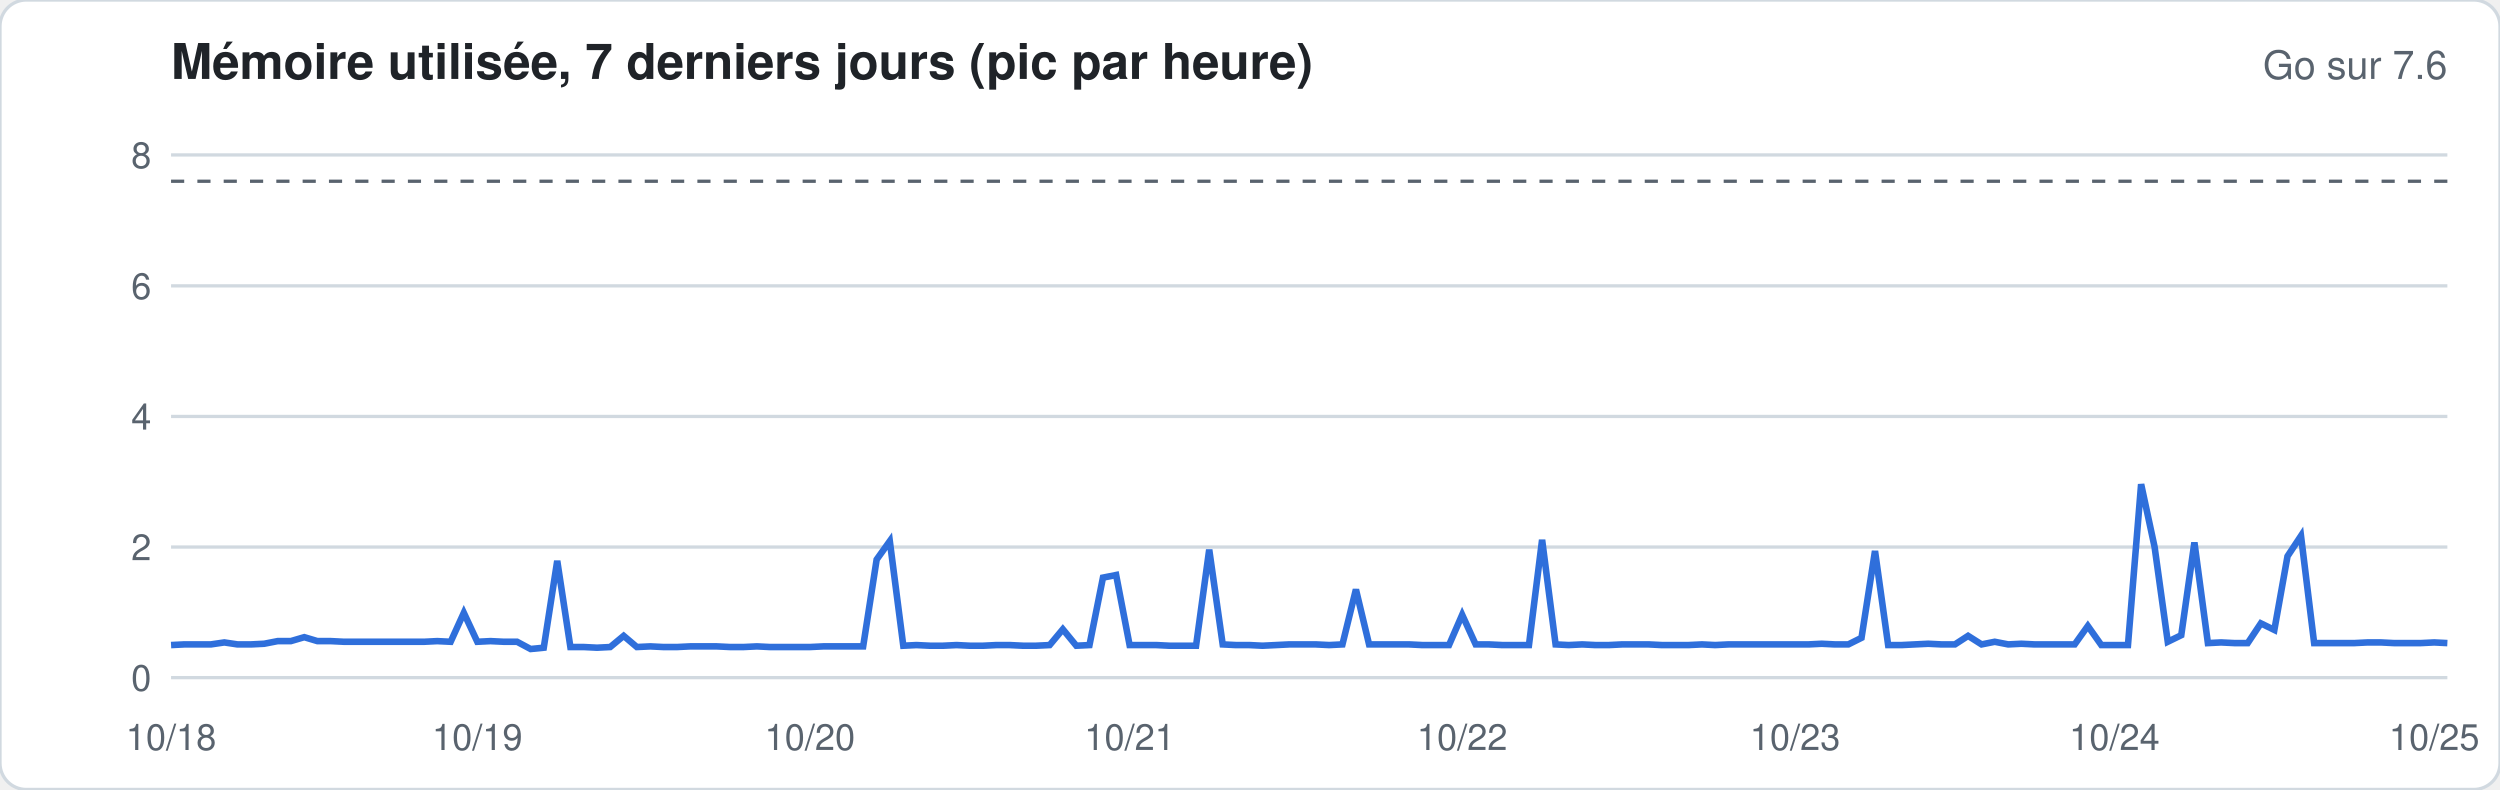
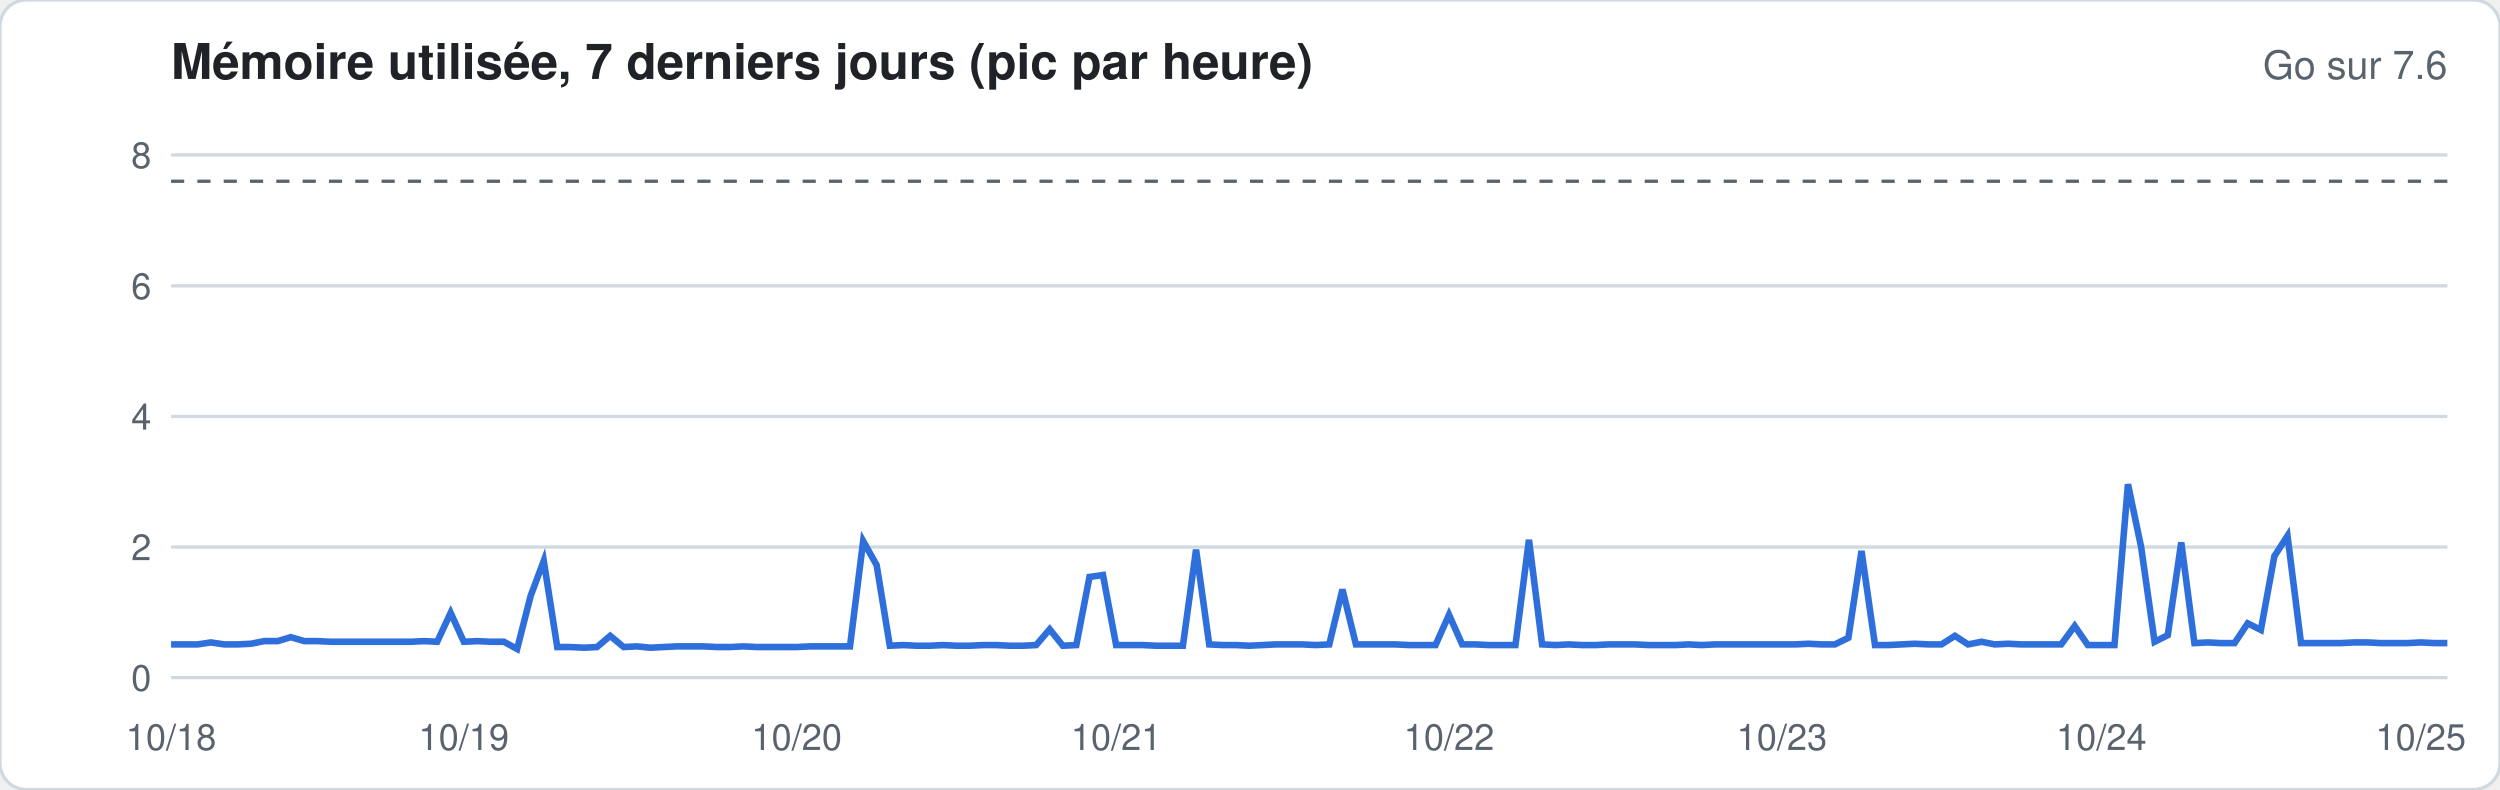
<svg xmlns="http://www.w3.org/2000/svg" width="760" height="240" viewBox="0 0 760 240" font-family="-apple-system,Segoe UI,Helvetica,Arial,sans-serif">
  <rect width="760" height="240" rx="8" fill="#ffffff" stroke="#d1d9e0" />
  <text x="52" y="24" font-size="15" font-weight="600" fill="#1f2328">Mémoire utilisée, 7 derniers jours (pic par heure)</text>
  <text x="744" y="24" font-size="12" fill="#59636e" text-anchor="end">Go sur 7.6</text>
  <line x1="52" x2="744" y1="206.0" y2="206.0" stroke="#d1d9e0" stroke-width="1" />
  <text x="46" y="210.0" font-size="11" fill="#59636e" text-anchor="end">0</text>
  <line x1="52" x2="744" y1="166.3" y2="166.3" stroke="#d1d9e0" stroke-width="1" />
  <text x="46" y="170.3" font-size="11" fill="#59636e" text-anchor="end">2</text>
  <line x1="52" x2="744" y1="126.6" y2="126.6" stroke="#d1d9e0" stroke-width="1" />
  <text x="46" y="130.6" font-size="11" fill="#59636e" text-anchor="end">4</text>
  <line x1="52" x2="744" y1="86.9" y2="86.9" stroke="#d1d9e0" stroke-width="1" />
  <text x="46" y="90.9" font-size="11" fill="#59636e" text-anchor="end">6</text>
  <line x1="52" x2="744" y1="47.1" y2="47.1" stroke="#d1d9e0" stroke-width="1" />
  <text x="46" y="51.1" font-size="11" fill="#59636e" text-anchor="end">8</text>
  <line x1="52" x2="744" y1="55.1" y2="55.1" stroke="#59636e" stroke-dasharray="4 4" />
-   <polyline fill="none" stroke="#2f6fdb" stroke-width="2" points="52.0,196.1 56.0,195.9 60.1,195.9 64.1,195.9 68.2,195.3 72.2,195.9 76.3,195.9 80.3,195.7 84.4,194.9 88.4,194.9 92.5,193.7 96.5,194.9 100.6,194.9 104.6,195.1 108.7,195.1 112.7,195.1 116.7,195.1 120.8,195.1 124.8,195.1 128.9,195.1 132.9,194.9 137.0,195.1 141.0,186.3 145.1,195.1 149.1,194.9 153.2,195.1 157.2,195.1 161.3,197.3 165.3,196.9 169.4,170.5 173.4,196.7 177.5,196.7 181.5,196.9 185.5,196.7 189.6,193.3 193.6,196.7 197.7,196.5 201.7,196.7 205.8,196.7 209.8,196.5 213.9,196.5 217.9,196.5 222.0,196.7 226.0,196.7 230.1,196.5 234.1,196.7 238.2,196.7 242.2,196.7 246.2,196.7 250.3,196.5 254.3,196.5 258.4,196.5 262.4,196.5 266.5,170.1 270.5,164.5 274.6,196.3 278.6,196.1 282.7,196.3 286.7,196.3 290.8,196.1 294.8,196.3 298.9,196.3 302.9,196.1 306.9,196.1 311.0,196.3 315.0,196.3 319.1,196.1 323.1,191.3 327.2,196.3 331.2,196.1 335.3,175.6 339.3,174.8 343.4,196.1 347.4,196.1 351.5,196.1 355.5,196.3 359.6,196.3 363.6,196.3 367.6,167.1 371.7,195.9 375.7,196.1 379.8,196.1 383.8,196.3 387.9,196.1 391.9,195.9 396.0,195.9 400.0,195.9 404.1,196.1 408.1,195.9 412.2,179.2 416.2,195.9 420.3,195.9 424.3,195.9 428.4,195.9 432.4,196.1 436.4,196.1 440.5,196.1 444.5,186.9 448.6,195.9 452.6,195.9 456.7,196.1 460.7,196.1 464.8,196.1 468.8,164.1 472.9,195.9 476.9,196.1 481.0,195.9 485.0,196.1 489.1,196.1 493.1,195.9 497.1,195.9 501.2,195.9 505.2,196.1 509.3,196.1 513.3,196.1 517.4,195.9 521.4,196.1 525.5,195.9 529.5,195.9 533.6,195.9 537.6,195.9 541.7,195.9 545.7,195.9 549.8,195.9 553.8,195.7 557.8,195.9 561.9,195.9 565.9,193.9 570.0,167.5 574.0,196.1 578.1,196.1 582.1,195.9 586.2,195.7 590.2,195.9 594.3,195.9 598.3,193.3 602.4,195.9 606.4,195.1 610.5,195.9 614.5,195.7 618.5,195.9 622.6,195.9 626.6,195.9 630.7,195.9 634.7,190.3 638.8,196.1 642.8,196.1 646.9,196.1 650.9,147.2 655.0,166.3 659.0,195.1 663.1,193.1 667.1,164.9 671.2,195.5 675.2,195.3 679.3,195.5 683.3,195.5 687.3,189.5 691.4,191.5 695.4,169.1 699.5,162.9 703.5,195.5 707.6,195.5 711.6,195.5 715.7,195.5 719.7,195.3 723.8,195.3 727.8,195.5 731.9,195.5 735.9,195.5 740.0,195.3 744.0,195.5" />
+   <polyline fill="none" stroke="#2f6fdb" stroke-width="2" points="52.0,195.9 56.0,195.9 60.1,195.9 64.1,195.3 68.2,195.9 72.2,195.9 76.3,195.7 80.3,194.9 84.4,194.9 88.4,193.7 92.5,194.9 96.5,194.9 100.6,195.1 104.6,195.1 108.7,195.1 112.7,195.1 116.7,195.1 120.8,195.1 124.8,195.1 128.9,194.9 132.9,195.1 137.0,186.3 141.0,195.1 145.1,194.9 149.1,195.1 153.2,195.1 157.2,197.3 161.3,181.2 165.3,170.5 169.4,196.7 173.4,196.7 177.5,196.9 181.5,196.7 185.5,193.3 189.6,196.7 193.6,196.5 197.7,196.9 201.7,196.7 205.8,196.5 209.8,196.5 213.9,196.5 217.9,196.7 222.0,196.7 226.0,196.5 230.1,196.7 234.1,196.7 238.2,196.7 242.2,196.7 246.2,196.5 250.3,196.5 254.3,196.5 258.4,196.5 262.4,164.5 266.5,171.8 270.5,196.3 274.6,196.1 278.6,196.3 282.7,196.3 286.7,196.1 290.8,196.3 294.8,196.3 298.9,196.1 302.9,196.1 306.9,196.3 311.0,196.3 315.0,196.1 319.1,191.3 323.1,196.3 327.2,196.1 331.2,175.4 335.3,174.8 339.3,196.1 343.4,196.1 347.4,196.1 351.5,196.3 355.5,196.3 359.6,196.3 363.6,167.1 367.6,195.9 371.7,196.1 375.7,196.1 379.8,196.3 383.8,196.1 387.9,195.9 391.9,195.9 396.0,195.9 400.0,196.1 404.1,195.9 408.1,179.2 412.2,195.9 416.2,195.9 420.3,195.9 424.3,195.9 428.4,196.1 432.4,196.1 436.4,196.1 440.5,186.9 444.5,195.9 448.6,195.9 452.6,196.1 456.7,196.1 460.7,196.1 464.8,164.1 468.8,195.9 472.9,196.1 476.9,195.9 481.0,196.1 485.0,196.1 489.1,195.9 493.1,195.9 497.1,195.9 501.2,196.1 505.2,196.1 509.3,196.1 513.3,195.9 517.4,196.1 521.4,195.9 525.5,195.9 529.5,195.9 533.6,195.9 537.6,195.9 541.7,195.9 545.7,195.9 549.8,195.7 553.8,195.9 557.8,195.9 561.9,193.9 565.9,167.5 570.0,196.1 574.0,196.1 578.1,195.9 582.1,195.7 586.2,195.9 590.2,195.9 594.3,193.3 598.3,195.9 602.4,195.1 606.4,195.9 610.5,195.7 614.5,195.9 618.5,195.9 622.6,195.9 626.6,195.9 630.7,190.3 634.7,196.1 638.8,196.1 642.8,196.1 646.9,147.2 650.9,166.3 655.0,195.1 659.0,193.1 663.1,164.9 667.1,195.5 671.2,195.3 675.2,195.5 679.3,195.5 683.3,189.5 687.3,191.5 691.4,169.1 695.4,162.9 699.5,195.5 703.5,195.5 707.6,195.5 711.6,195.5 715.7,195.3 719.7,195.3 723.8,195.5 727.8,195.5 731.9,195.5 735.9,195.3 740.0,195.5 744.0,195.5" />
  <text x="52.0" y="228" font-size="11" fill="#59636e" text-anchor="middle">10/18</text>
-   <text x="145.1" y="228" font-size="11" fill="#59636e" text-anchor="middle">10/19</text>
-   <text x="246.2" y="228" font-size="11" fill="#59636e" text-anchor="middle">10/20</text>
-   <text x="343.4" y="228" font-size="11" fill="#59636e" text-anchor="middle">10/21</text>
-   <text x="444.5" y="228" font-size="11" fill="#59636e" text-anchor="middle">10/22</text>
-   <text x="545.7" y="228" font-size="11" fill="#59636e" text-anchor="middle">10/23</text>
-   <text x="642.8" y="228" font-size="11" fill="#59636e" text-anchor="middle">10/24</text>
-   <text x="740.0" y="228" font-size="11" fill="#59636e" text-anchor="middle">10/25</text>
+   <text x="141.0" y="228" font-size="11" fill="#59636e" text-anchor="middle">10/19</text>
+   <text x="242.2" y="228" font-size="11" fill="#59636e" text-anchor="middle">10/20</text>
+   <text x="339.3" y="228" font-size="11" fill="#59636e" text-anchor="middle">10/21</text>
+   <text x="440.5" y="228" font-size="11" fill="#59636e" text-anchor="middle">10/22</text>
+   <text x="541.7" y="228" font-size="11" fill="#59636e" text-anchor="middle">10/23</text>
+   <text x="638.8" y="228" font-size="11" fill="#59636e" text-anchor="middle">10/24</text>
+   <text x="735.9" y="228" font-size="11" fill="#59636e" text-anchor="middle">10/25</text>
</svg>
